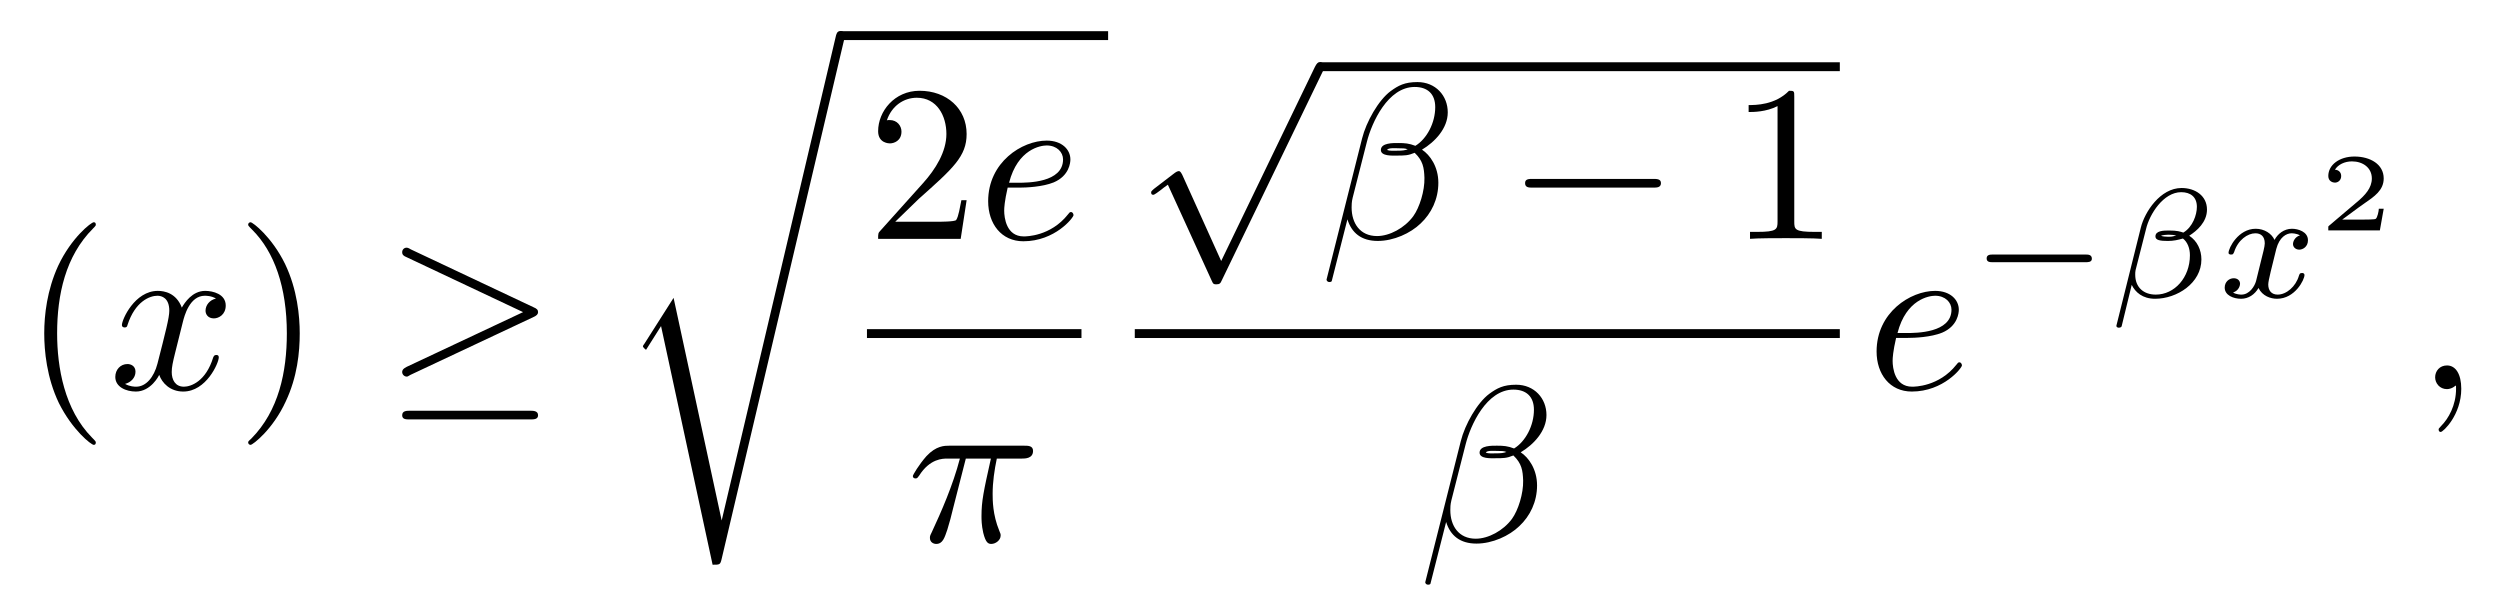
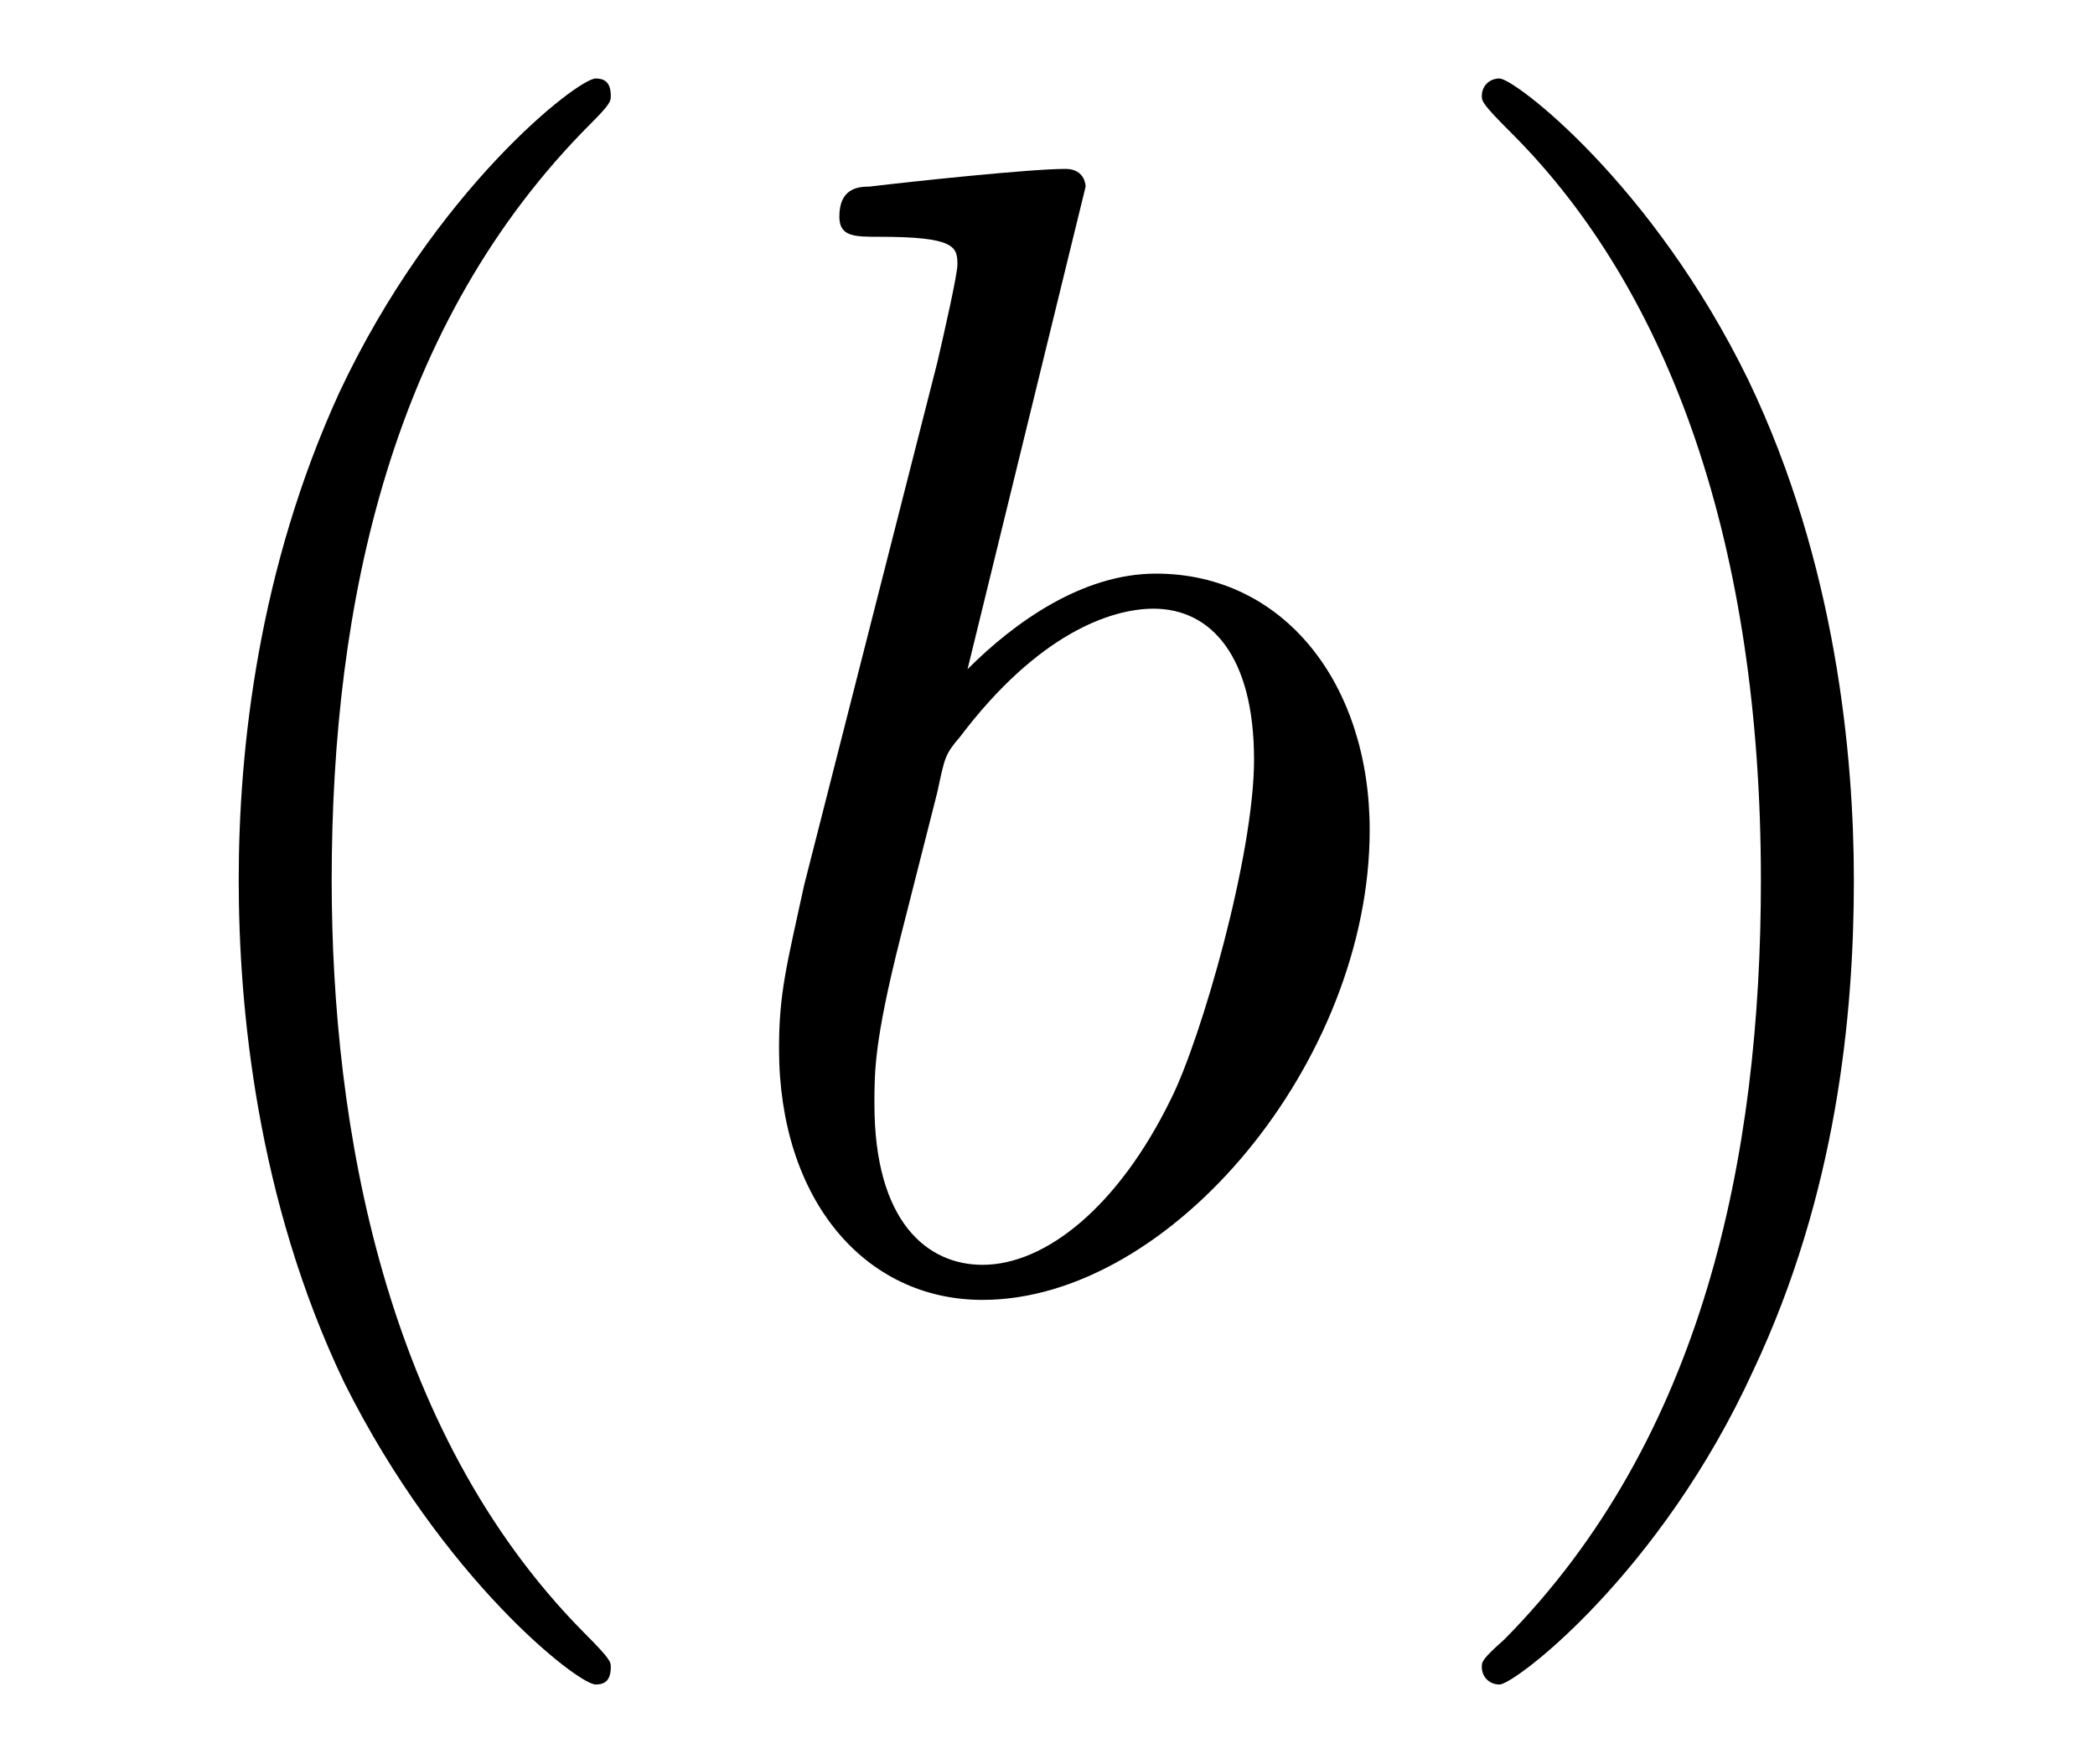
- <svg xmlns="http://www.w3.org/2000/svg" xmlns:xlink="http://www.w3.org/1999/xlink" viewBox="0 0 112.125 27.223" version="1.2">
+ <svg xmlns="http://www.w3.org/2000/svg" xmlns:xlink="http://www.w3.org/1999/xlink" viewBox="0 0 13.024 10.963" version="1.2">
  <defs>
    <g>
      <symbol overflow="visible" id="glyph0-0">
        <path style="stroke:none;" d="" />
      </symbol>
      <symbol overflow="visible" id="glyph0-1">
        <path style="stroke:none;" d="M 3.297 2.391 C 3.297 2.359 3.297 2.344 3.125 2.172 C 1.891 0.922 1.562 -0.969 1.562 -2.5 C 1.562 -4.234 1.938 -5.969 3.172 -7.203 C 3.297 -7.328 3.297 -7.344 3.297 -7.375 C 3.297 -7.453 3.266 -7.484 3.203 -7.484 C 3.094 -7.484 2.203 -6.797 1.609 -5.531 C 1.109 -4.438 0.984 -3.328 0.984 -2.5 C 0.984 -1.719 1.094 -0.516 1.641 0.625 C 2.25 1.844 3.094 2.5 3.203 2.5 C 3.266 2.5 3.297 2.469 3.297 2.391 Z M 3.297 2.391 " />
      </symbol>
      <symbol overflow="visible" id="glyph0-2">
        <path style="stroke:none;" d="M 2.875 -2.5 C 2.875 -3.266 2.766 -4.469 2.219 -5.609 C 1.625 -6.828 0.766 -7.484 0.672 -7.484 C 0.609 -7.484 0.562 -7.438 0.562 -7.375 C 0.562 -7.344 0.562 -7.328 0.75 -7.141 C 1.734 -6.156 2.297 -4.578 2.297 -2.5 C 2.297 -0.781 1.938 0.969 0.703 2.219 C 0.562 2.344 0.562 2.359 0.562 2.391 C 0.562 2.453 0.609 2.5 0.672 2.5 C 0.766 2.5 1.672 1.812 2.25 0.547 C 2.766 -0.547 2.875 -1.656 2.875 -2.5 Z M 2.875 -2.5 " />
      </symbol>
-       <symbol overflow="visible" id="glyph0-3">
-         <path style="stroke:none;" d="M 1.266 -0.766 L 2.328 -1.797 C 3.875 -3.172 4.469 -3.703 4.469 -4.703 C 4.469 -5.844 3.578 -6.641 2.359 -6.641 C 1.234 -6.641 0.5 -5.719 0.5 -4.828 C 0.5 -4.281 1 -4.281 1.031 -4.281 C 1.203 -4.281 1.547 -4.391 1.547 -4.812 C 1.547 -5.062 1.359 -5.328 1.016 -5.328 C 0.938 -5.328 0.922 -5.328 0.891 -5.312 C 1.109 -5.969 1.656 -6.328 2.234 -6.328 C 3.141 -6.328 3.562 -5.516 3.562 -4.703 C 3.562 -3.906 3.078 -3.125 2.516 -2.5 L 0.609 -0.375 C 0.5 -0.266 0.5 -0.234 0.5 0 L 4.203 0 L 4.469 -1.734 L 4.234 -1.734 C 4.172 -1.438 4.109 -1 4 -0.844 C 3.938 -0.766 3.281 -0.766 3.062 -0.766 Z M 1.266 -0.766 " />
-       </symbol>
-       <symbol overflow="visible" id="glyph0-4">
-         <path style="stroke:none;" d="M 2.938 -6.375 C 2.938 -6.625 2.938 -6.641 2.703 -6.641 C 2.078 -6 1.203 -6 0.891 -6 L 0.891 -5.688 C 1.094 -5.688 1.672 -5.688 2.188 -5.953 L 2.188 -0.781 C 2.188 -0.422 2.156 -0.312 1.266 -0.312 L 0.953 -0.312 L 0.953 0 C 1.297 -0.031 2.156 -0.031 2.562 -0.031 C 2.953 -0.031 3.828 -0.031 4.172 0 L 4.172 -0.312 L 3.859 -0.312 C 2.953 -0.312 2.938 -0.422 2.938 -0.781 Z M 2.938 -6.375 " />
-       </symbol>
      <symbol overflow="visible" id="glyph1-0">
        <path style="stroke:none;" d="" />
      </symbol>
      <symbol overflow="visible" id="glyph1-1">
-         <path style="stroke:none;" d="M 3.328 -3.016 C 3.391 -3.266 3.625 -4.188 4.312 -4.188 C 4.359 -4.188 4.609 -4.188 4.812 -4.062 C 4.531 -4 4.344 -3.766 4.344 -3.516 C 4.344 -3.359 4.453 -3.172 4.719 -3.172 C 4.938 -3.172 5.25 -3.344 5.25 -3.75 C 5.25 -4.266 4.672 -4.406 4.328 -4.406 C 3.75 -4.406 3.406 -3.875 3.281 -3.656 C 3.031 -4.312 2.5 -4.406 2.203 -4.406 C 1.172 -4.406 0.594 -3.125 0.594 -2.875 C 0.594 -2.766 0.703 -2.766 0.719 -2.766 C 0.797 -2.766 0.828 -2.797 0.844 -2.875 C 1.188 -3.938 1.844 -4.188 2.188 -4.188 C 2.375 -4.188 2.719 -4.094 2.719 -3.516 C 2.719 -3.203 2.547 -2.547 2.188 -1.141 C 2.031 -0.531 1.672 -0.109 1.234 -0.109 C 1.172 -0.109 0.953 -0.109 0.734 -0.234 C 0.984 -0.297 1.203 -0.5 1.203 -0.781 C 1.203 -1.047 0.984 -1.125 0.844 -1.125 C 0.531 -1.125 0.297 -0.875 0.297 -0.547 C 0.297 -0.094 0.781 0.109 1.219 0.109 C 1.891 0.109 2.25 -0.594 2.266 -0.641 C 2.391 -0.281 2.75 0.109 3.344 0.109 C 4.375 0.109 4.938 -1.172 4.938 -1.422 C 4.938 -1.531 4.859 -1.531 4.828 -1.531 C 4.734 -1.531 4.719 -1.484 4.688 -1.422 C 4.359 -0.344 3.688 -0.109 3.375 -0.109 C 2.984 -0.109 2.828 -0.422 2.828 -0.766 C 2.828 -0.984 2.875 -1.203 2.984 -1.641 Z M 3.328 -3.016 " />
-       </symbol>
-       <symbol overflow="visible" id="glyph1-2">
-         <path style="stroke:none;" d="M 1.859 -2.297 C 2.156 -2.297 2.891 -2.328 3.391 -2.531 C 4.094 -2.828 4.141 -3.422 4.141 -3.562 C 4.141 -4 3.766 -4.406 3.078 -4.406 C 1.969 -4.406 0.453 -3.438 0.453 -1.688 C 0.453 -0.672 1.047 0.109 2.031 0.109 C 3.453 0.109 4.281 -0.953 4.281 -1.062 C 4.281 -1.125 4.234 -1.203 4.172 -1.203 C 4.109 -1.203 4.094 -1.172 4.031 -1.094 C 3.25 -0.109 2.156 -0.109 2.047 -0.109 C 1.266 -0.109 1.172 -0.953 1.172 -1.266 C 1.172 -1.391 1.188 -1.688 1.328 -2.297 Z M 1.391 -2.516 C 1.781 -4.031 2.812 -4.188 3.078 -4.188 C 3.531 -4.188 3.812 -3.891 3.812 -3.562 C 3.812 -2.516 2.219 -2.516 1.797 -2.516 Z M 1.391 -2.516 " />
-       </symbol>
-       <symbol overflow="visible" id="glyph1-3">
-         <path style="stroke:none;" d="M 2.641 -3.719 L 3.766 -3.719 C 3.438 -2.25 3.344 -1.812 3.344 -1.141 C 3.344 -1 3.344 -0.734 3.422 -0.391 C 3.531 0.047 3.641 0.109 3.781 0.109 C 3.984 0.109 4.203 -0.062 4.203 -0.266 C 4.203 -0.328 4.203 -0.344 4.141 -0.484 C 3.844 -1.203 3.844 -1.859 3.844 -2.141 C 3.844 -2.656 3.922 -3.203 4.031 -3.719 L 5.156 -3.719 C 5.297 -3.719 5.656 -3.719 5.656 -4.062 C 5.656 -4.297 5.438 -4.297 5.25 -4.297 L 1.906 -4.297 C 1.688 -4.297 1.312 -4.297 0.875 -3.828 C 0.531 -3.438 0.266 -2.984 0.266 -2.938 C 0.266 -2.922 0.266 -2.828 0.391 -2.828 C 0.469 -2.828 0.484 -2.875 0.547 -2.953 C 1.031 -3.719 1.609 -3.719 1.812 -3.719 L 2.375 -3.719 C 2.062 -2.516 1.531 -1.312 1.109 -0.406 C 1.031 -0.25 1.031 -0.234 1.031 -0.156 C 1.031 0.031 1.188 0.109 1.312 0.109 C 1.609 0.109 1.688 -0.172 1.812 -0.531 C 1.953 -1 1.953 -1.016 2.078 -1.516 Z M 2.641 -3.719 " />
-       </symbol>
-       <symbol overflow="visible" id="glyph1-4">
-         <path style="stroke:none;" d="M 5.734 -5.672 C 5.734 -6.422 5.188 -7.031 4.375 -7.031 C 3.797 -7.031 3.516 -6.875 3.172 -6.625 C 2.625 -6.219 2.078 -5.25 1.891 -4.5 L 0.297 1.828 C 0.297 1.875 0.344 1.938 0.422 1.938 C 0.5 1.938 0.531 1.906 0.531 1.891 L 1.234 -0.875 C 1.422 -0.266 1.859 0.094 2.594 0.094 C 3.312 0.094 4.062 -0.25 4.516 -0.688 C 5 -1.141 5.312 -1.781 5.312 -2.516 C 5.312 -3.234 4.938 -3.766 4.578 -4 C 5.156 -4.344 5.734 -4.953 5.734 -5.672 Z M 3.938 -4.016 C 3.812 -3.969 3.703 -3.953 3.453 -3.953 C 3.312 -3.953 3.125 -3.938 3.016 -3.984 C 3.047 -4.094 3.406 -4.062 3.516 -4.062 C 3.719 -4.062 3.812 -4.062 3.938 -4.016 Z M 5.172 -5.906 C 5.172 -5.203 4.797 -4.484 4.281 -4.172 C 4 -4.281 3.812 -4.297 3.516 -4.297 C 3.297 -4.297 2.734 -4.312 2.734 -3.984 C 2.734 -3.703 3.25 -3.734 3.422 -3.734 C 3.797 -3.734 3.953 -3.734 4.25 -3.859 C 4.625 -3.5 4.672 -3.188 4.688 -2.734 C 4.703 -2.156 4.469 -1.406 4.188 -1.016 C 3.797 -0.484 3.125 -0.125 2.562 -0.125 C 1.797 -0.125 1.422 -0.703 1.422 -1.406 C 1.422 -1.5 1.422 -1.656 1.469 -1.844 L 2.109 -4.359 C 2.328 -5.219 3.047 -6.812 4.25 -6.812 C 4.828 -6.812 5.172 -6.5 5.172 -5.906 Z M 5.172 -5.906 " />
-       </symbol>
-       <symbol overflow="visible" id="glyph1-5">
-         <path style="stroke:none;" d="M 2.031 -0.016 C 2.031 -0.672 1.781 -1.062 1.391 -1.062 C 1.062 -1.062 0.859 -0.812 0.859 -0.531 C 0.859 -0.266 1.062 0 1.391 0 C 1.5 0 1.641 -0.047 1.734 -0.125 C 1.766 -0.156 1.781 -0.156 1.781 -0.156 C 1.797 -0.156 1.797 -0.156 1.797 -0.016 C 1.797 0.734 1.453 1.328 1.125 1.656 C 1.016 1.766 1.016 1.781 1.016 1.812 C 1.016 1.891 1.062 1.922 1.109 1.922 C 1.219 1.922 2.031 1.156 2.031 -0.016 Z M 2.031 -0.016 " />
-       </symbol>
-       <symbol overflow="visible" id="glyph2-0">
-         <path style="stroke:none;" d="" />
-       </symbol>
-       <symbol overflow="visible" id="glyph2-1">
-         <path style="stroke:none;" d="M 6.719 -3.234 C 6.859 -3.297 6.922 -3.359 6.922 -3.453 C 6.922 -3.547 6.875 -3.609 6.719 -3.672 L 1.219 -6.266 C 1.094 -6.344 1.047 -6.344 1.031 -6.344 C 0.906 -6.344 0.828 -6.25 0.828 -6.141 C 0.828 -6.016 0.906 -5.969 1.016 -5.922 L 6.25 -3.453 L 1.031 -1 C 0.844 -0.906 0.828 -0.828 0.828 -0.766 C 0.828 -0.656 0.922 -0.562 1.031 -0.562 C 1.062 -0.562 1.078 -0.562 1.203 -0.641 Z M 6.562 1.359 C 6.734 1.359 6.922 1.359 6.922 1.172 C 6.922 0.969 6.703 0.969 6.562 0.969 L 1.188 0.969 C 1.031 0.969 0.828 0.969 0.828 1.172 C 0.828 1.359 1 1.359 1.172 1.359 Z M 6.562 1.359 " />
-       </symbol>
-       <symbol overflow="visible" id="glyph2-2">
-         <path style="stroke:none;" d="M 3.875 8.516 L 2.125 4.641 C 2.047 4.484 2 4.484 1.969 4.484 C 1.969 4.484 1.906 4.484 1.797 4.562 L 0.859 5.281 C 0.734 5.391 0.734 5.406 0.734 5.438 C 0.734 5.5 0.75 5.547 0.828 5.547 C 0.891 5.547 1.062 5.406 1.172 5.328 C 1.219 5.281 1.375 5.172 1.484 5.094 L 3.453 9.406 C 3.516 9.562 3.562 9.562 3.656 9.562 C 3.812 9.562 3.844 9.516 3.906 9.375 L 8.438 0 C 8.5 -0.141 8.5 -0.172 8.5 -0.203 C 8.5 -0.297 8.422 -0.406 8.297 -0.406 C 8.219 -0.406 8.156 -0.344 8.078 -0.188 Z M 3.875 8.516 " />
-       </symbol>
-       <symbol overflow="visible" id="glyph2-3">
-         <path style="stroke:none;" d="M 6.562 -2.297 C 6.734 -2.297 6.922 -2.297 6.922 -2.5 C 6.922 -2.688 6.734 -2.688 6.562 -2.688 L 1.172 -2.688 C 1 -2.688 0.828 -2.688 0.828 -2.5 C 0.828 -2.297 1 -2.297 1.172 -2.297 Z M 6.562 -2.297 " />
-       </symbol>
-       <symbol overflow="visible" id="glyph3-0">
-         <path style="stroke:none;" d="" />
-       </symbol>
-       <symbol overflow="visible" id="glyph3-1">
-         <path style="stroke:none;" d="M 4.641 21.547 L 2.484 11.562 L 1.172 13.625 C 1.109 13.703 1.109 13.734 1.109 13.734 C 1.109 13.781 1.234 13.891 1.25 13.891 L 1.922 12.828 L 4.234 23.531 C 4.562 23.531 4.578 23.531 4.641 23.266 L 10.125 0.016 C 10.141 -0.062 10.172 -0.156 10.172 -0.203 C 10.172 -0.312 10.094 -0.406 9.969 -0.406 C 9.812 -0.406 9.781 -0.266 9.75 -0.125 Z M 4.641 21.547 " />
-       </symbol>
-       <symbol overflow="visible" id="glyph4-0">
-         <path style="stroke:none;" d="" />
-       </symbol>
-       <symbol overflow="visible" id="glyph4-1">
-         <path style="stroke:none;" d="M 5.188 -1.578 C 5.297 -1.578 5.469 -1.578 5.469 -1.734 C 5.469 -1.922 5.297 -1.922 5.188 -1.922 L 1.031 -1.922 C 0.922 -1.922 0.75 -1.922 0.75 -1.75 C 0.75 -1.578 0.906 -1.578 1.031 -1.578 Z M 5.188 -1.578 " />
-       </symbol>
-       <symbol overflow="visible" id="glyph5-0">
-         <path style="stroke:none;" d="" />
-       </symbol>
-       <symbol overflow="visible" id="glyph5-1">
-         <path style="stroke:none;" d="M 4.406 -3.938 C 4.406 -4.562 3.875 -4.906 3.266 -4.906 C 2.312 -4.906 1.609 -3.828 1.438 -3.125 L 0.344 1.266 C 0.328 1.312 0.391 1.359 0.438 1.359 C 0.5 1.359 0.562 1.344 0.578 1.297 L 1.031 -0.562 C 1.188 -0.234 1.516 0.062 2.078 0.062 C 3.062 0.062 4.156 -0.641 4.156 -1.703 C 4.156 -2.125 3.969 -2.531 3.609 -2.766 C 3.953 -2.984 4.406 -3.375 4.406 -3.938 Z M 3.031 -2.781 C 2.922 -2.75 2.875 -2.719 2.672 -2.719 C 2.562 -2.719 2.391 -2.734 2.344 -2.766 C 2.422 -2.797 2.609 -2.812 2.672 -2.812 C 2.781 -2.812 2.938 -2.797 3.031 -2.781 Z M 3.953 -4.062 C 3.953 -3.703 3.766 -3.156 3.344 -2.906 C 3.203 -2.953 3.078 -3 2.688 -3 C 2.438 -3 2.094 -2.984 2.094 -2.734 C 2.094 -2.562 2.312 -2.531 2.656 -2.531 C 2.906 -2.531 3.109 -2.578 3.328 -2.641 C 3.531 -2.484 3.641 -2.203 3.641 -1.891 C 3.641 -0.891 2.953 -0.125 2.109 -0.125 C 1.562 -0.125 1.188 -0.453 1.188 -1.016 C 1.188 -1.078 1.188 -1.156 1.203 -1.219 L 1.672 -3.062 C 1.828 -3.734 2.453 -4.719 3.25 -4.719 C 3.672 -4.719 3.953 -4.5 3.953 -4.062 Z M 3.953 -4.062 " />
-       </symbol>
-       <symbol overflow="visible" id="glyph5-2">
-         <path style="stroke:none;" d="M 1.734 -0.734 C 1.672 -0.5 1.438 -0.125 1.078 -0.125 C 1.062 -0.125 0.844 -0.125 0.703 -0.219 C 0.984 -0.312 1.016 -0.562 1.016 -0.609 C 1.016 -0.766 0.891 -0.859 0.734 -0.859 C 0.531 -0.859 0.328 -0.703 0.328 -0.438 C 0.328 -0.094 0.719 0.062 1.062 0.062 C 1.391 0.062 1.672 -0.125 1.844 -0.422 C 2.016 -0.062 2.391 0.062 2.672 0.062 C 3.484 0.062 3.906 -0.797 3.906 -1 C 3.906 -1.094 3.812 -1.094 3.797 -1.094 C 3.688 -1.094 3.688 -1.047 3.656 -0.969 C 3.516 -0.484 3.094 -0.125 2.703 -0.125 C 2.422 -0.125 2.281 -0.312 2.281 -0.578 C 2.281 -0.766 2.453 -1.391 2.641 -2.172 C 2.781 -2.703 3.094 -2.875 3.328 -2.875 C 3.344 -2.875 3.547 -2.875 3.703 -2.781 C 3.484 -2.719 3.391 -2.516 3.391 -2.391 C 3.391 -2.25 3.516 -2.141 3.672 -2.141 C 3.828 -2.141 4.062 -2.266 4.062 -2.562 C 4.062 -2.953 3.609 -3.078 3.344 -3.078 C 2.984 -3.078 2.703 -2.844 2.562 -2.578 C 2.438 -2.859 2.109 -3.078 1.719 -3.078 C 0.938 -3.078 0.5 -2.219 0.5 -2 C 0.5 -1.922 0.594 -1.922 0.609 -1.922 C 0.703 -1.922 0.703 -1.938 0.75 -2.031 C 0.922 -2.578 1.359 -2.875 1.703 -2.875 C 1.938 -2.875 2.125 -2.75 2.125 -2.422 C 2.125 -2.281 2.031 -1.938 1.969 -1.688 Z M 1.734 -0.734 " />
-       </symbol>
-       <symbol overflow="visible" id="glyph6-0">
-         <path style="stroke:none;" d="" />
-       </symbol>
-       <symbol overflow="visible" id="glyph6-1">
-         <path style="stroke:none;" d="M 2.938 -0.969 L 2.719 -0.969 C 2.719 -0.875 2.656 -0.562 2.578 -0.516 C 2.547 -0.484 2.125 -0.484 2.047 -0.484 L 1.078 -0.484 C 1.406 -0.719 1.766 -1 2.062 -1.203 C 2.516 -1.516 2.938 -1.797 2.938 -2.328 C 2.938 -2.969 2.328 -3.312 1.625 -3.312 C 0.953 -3.312 0.453 -2.938 0.453 -2.438 C 0.453 -2.188 0.672 -2.141 0.75 -2.141 C 0.875 -2.141 1.031 -2.234 1.031 -2.438 C 1.031 -2.609 0.906 -2.719 0.75 -2.719 C 0.891 -2.953 1.188 -3.094 1.516 -3.094 C 2 -3.094 2.406 -2.812 2.406 -2.328 C 2.406 -1.906 2.109 -1.578 1.734 -1.266 L 0.516 -0.234 C 0.469 -0.188 0.453 -0.188 0.453 -0.156 L 0.453 0 L 2.766 0 Z M 2.938 -0.969 " />
+         <path style="stroke:none;" d="M 2.375 -6.812 C 2.375 -6.812 2.375 -6.922 2.25 -6.922 C 2.031 -6.922 1.297 -6.844 1.031 -6.812 C 0.953 -6.812 0.844 -6.797 0.844 -6.625 C 0.844 -6.5 0.938 -6.5 1.094 -6.5 C 1.562 -6.5 1.578 -6.438 1.578 -6.328 C 1.578 -6.266 1.5 -5.922 1.453 -5.719 L 0.625 -2.469 C 0.516 -1.969 0.469 -1.797 0.469 -1.453 C 0.469 -0.516 1 0.109 1.734 0.109 C 2.906 0.109 4.141 -1.375 4.141 -2.812 C 4.141 -3.719 3.609 -4.406 2.812 -4.406 C 2.359 -4.406 1.938 -4.109 1.641 -3.812 Z M 1.453 -3.047 C 1.5 -3.266 1.5 -3.281 1.594 -3.391 C 2.078 -4.031 2.531 -4.188 2.797 -4.188 C 3.156 -4.188 3.422 -3.891 3.422 -3.25 C 3.422 -2.656 3.094 -1.516 2.906 -1.141 C 2.578 -0.469 2.125 -0.109 1.734 -0.109 C 1.391 -0.109 1.062 -0.375 1.062 -1.109 C 1.062 -1.312 1.062 -1.5 1.219 -2.125 Z M 1.453 -3.047 " />
      </symbol>
    </g>
+     <clipPath id="clip1">
+       <path d="M 1 0 L 4 0 L 4 10.965 L 1 10.965 Z M 1 0 " />
+     </clipPath>
+     <clipPath id="clip2">
+       <path d="M 9 0 L 12 0 L 12 10.965 L 9 10.965 Z M 9 0 " />
+     </clipPath>
  </defs>
  <g id="surface1">
-     <g style="fill:rgb(0%,0%,0%);fill-opacity:1;">
-       <use xlink:href="#glyph0-1" x="1" y="17.452" />
+     <g clip-path="url(#clip1)" clip-rule="nonzero">
+       <g style="fill:rgb(0%,0%,0%);fill-opacity:1;">
+         <use xlink:href="#glyph0-1" x="0.5" y="7.972" />
+       </g>
    </g>
    <g style="fill:rgb(0%,0%,0%);fill-opacity:1;">
-       <use xlink:href="#glyph1-1" x="4.874" y="17.452" />
+       <use xlink:href="#glyph1-1" x="4.374" y="7.972" />
    </g>
-     <g style="fill:rgb(0%,0%,0%);fill-opacity:1;">
-       <use xlink:href="#glyph0-2" x="10.568" y="17.452" />
-     </g>
-     <g style="fill:rgb(0%,0%,0%);fill-opacity:1;">
-       <use xlink:href="#glyph2-1" x="17.21" y="17.452" />
-     </g>
-     <g style="fill:rgb(0%,0%,0%);fill-opacity:1;">
-       <use xlink:href="#glyph3-1" x="27.726" y="1.797" />
-     </g>
-     <path style="fill:none;stroke-width:0.398;stroke-linecap:butt;stroke-linejoin:miter;stroke:rgb(0%,0%,0%);stroke-opacity:1;stroke-miterlimit:10;" d="M -0.002 0 L 12.01 0 " transform="matrix(1,0,0,-1,37.689,1.598)" />
-     <g style="fill:rgb(0%,0%,0%);fill-opacity:1;">
-       <use xlink:href="#glyph0-3" x="38.884" y="10.712" />
-     </g>
-     <g style="fill:rgb(0%,0%,0%);fill-opacity:1;">
-       <use xlink:href="#glyph1-2" x="43.866" y="10.712" />
-     </g>
-     <path style="fill:none;stroke-width:0.398;stroke-linecap:butt;stroke-linejoin:miter;stroke:rgb(0%,0%,0%);stroke-opacity:1;stroke-miterlimit:10;" d="M -0.001 0 L 9.62 0 " transform="matrix(1,0,0,-1,38.884,14.961)" />
-     <g style="fill:rgb(0%,0%,0%);fill-opacity:1;">
-       <use xlink:href="#glyph1-3" x="40.676" y="24.286" />
-     </g>
-     <g style="fill:rgb(0%,0%,0%);fill-opacity:1;">
-       <use xlink:href="#glyph2-2" x="50.895" y="3.19" />
-     </g>
-     <path style="fill:none;stroke-width:0.398;stroke-linecap:butt;stroke-linejoin:miter;stroke:rgb(0%,0%,0%);stroke-opacity:1;stroke-miterlimit:10;" d="M 0.001 -0.001 L 23.318 -0.001 " transform="matrix(1,0,0,-1,59.198,2.991)" />
-     <g style="fill:rgb(0%,0%,0%);fill-opacity:1;">
-       <use xlink:href="#glyph1-4" x="59.198" y="10.712" />
-     </g>
-     <g style="fill:rgb(0%,0%,0%);fill-opacity:1;">
-       <use xlink:href="#glyph2-3" x="67.572" y="10.712" />
-     </g>
-     <g style="fill:rgb(0%,0%,0%);fill-opacity:1;">
-       <use xlink:href="#glyph0-4" x="77.535" y="10.712" />
-     </g>
-     <path style="fill:none;stroke-width:0.398;stroke-linecap:butt;stroke-linejoin:miter;stroke:rgb(0%,0%,0%);stroke-opacity:1;stroke-miterlimit:10;" d="M -0 0 L 31.621 0 " transform="matrix(1,0,0,-1,50.895,14.961)" />
-     <g style="fill:rgb(0%,0%,0%);fill-opacity:1;">
-       <use xlink:href="#glyph1-4" x="63.625" y="24.286" />
-     </g>
-     <g style="fill:rgb(0%,0%,0%);fill-opacity:1;">
-       <use xlink:href="#glyph1-2" x="83.712" y="17.452" />
-     </g>
-     <g style="fill:rgb(0%,0%,0%);fill-opacity:1;">
-       <use xlink:href="#glyph4-1" x="88.351" y="13.338" />
-     </g>
-     <g style="fill:rgb(0%,0%,0%);fill-opacity:1;">
-       <use xlink:href="#glyph5-1" x="94.577" y="13.338" />
-     </g>
-     <g style="fill:rgb(0%,0%,0%);fill-opacity:1;">
-       <use xlink:href="#glyph5-2" x="99.45" y="13.338" />
-     </g>
-     <g style="fill:rgb(0%,0%,0%);fill-opacity:1;">
-       <use xlink:href="#glyph6-1" x="103.971" y="10.332" />
-     </g>
-     <g style="fill:rgb(0%,0%,0%);fill-opacity:1;">
-       <use xlink:href="#glyph1-5" x="108.357" y="17.452" />
+     <g clip-path="url(#clip2)" clip-rule="nonzero">
+       <g style="fill:rgb(0%,0%,0%);fill-opacity:1;">
+         <use xlink:href="#glyph0-2" x="8.65" y="7.972" />
+       </g>
    </g>
  </g>
</svg>
